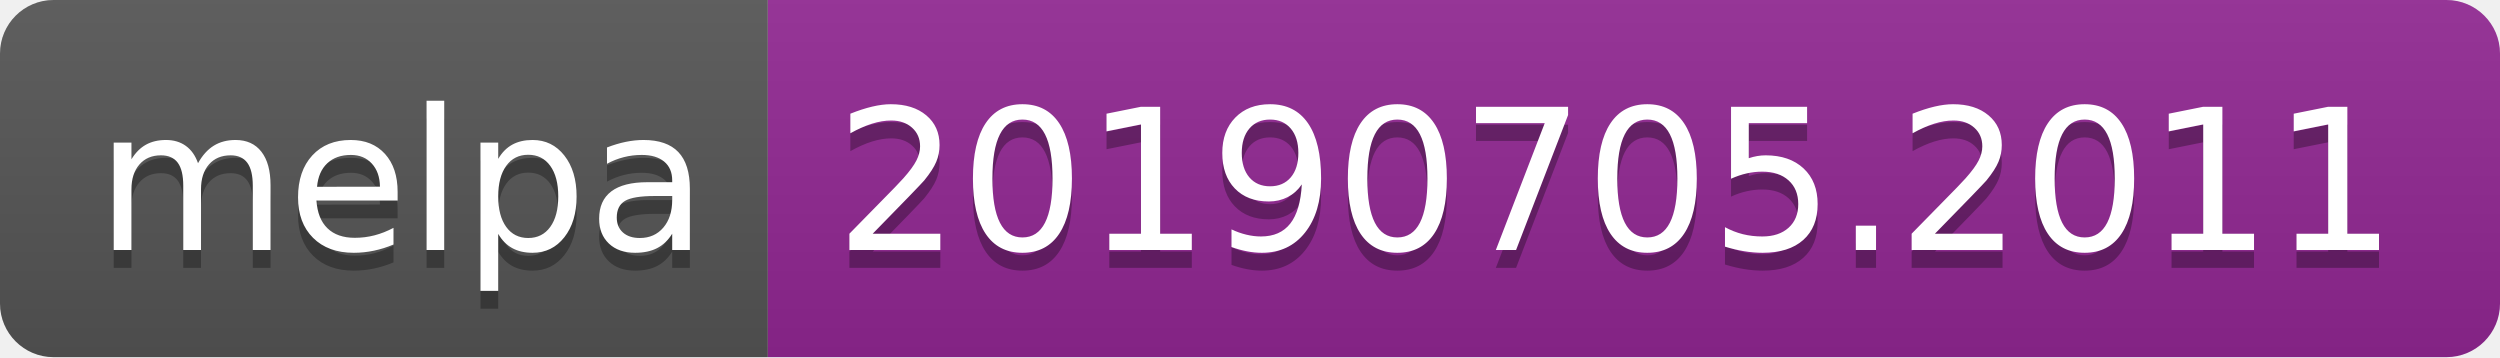
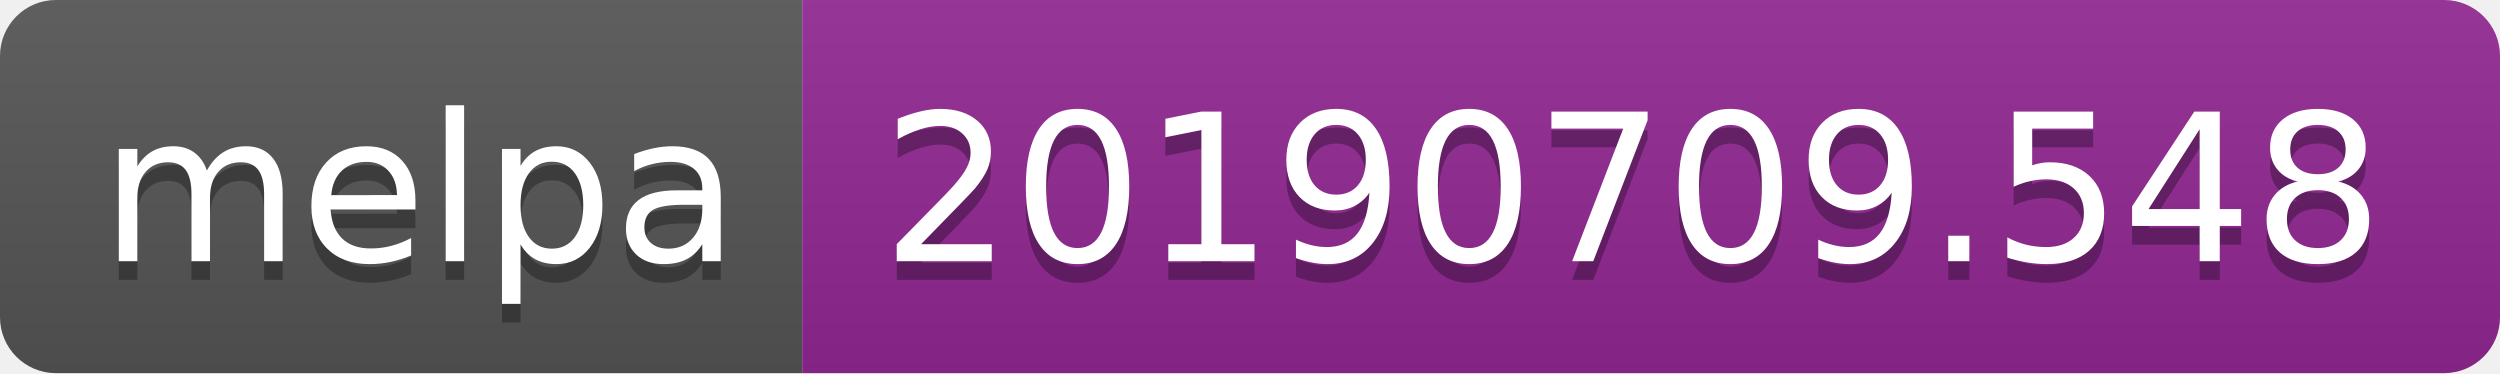
- <svg xmlns="http://www.w3.org/2000/svg" width="140" height="20">
+ <svg xmlns="http://www.w3.org/2000/svg" width="134" height="20">
  <linearGradient id="b" x2="0" y2="100%">
    <stop offset="0" stop-color="#bbb" stop-opacity=".1" />
    <stop offset="1" stop-opacity=".1" />
  </linearGradient>
  <clipPath id="a">
-     <rect width="140" height="20" rx="3" fill="#fff" />
+     <rect width="134" height="20" rx="3" fill="#fff" />
  </clipPath>
  <g clip-path="url(#a)">
    <path fill="#555" d="M0 0h43v20H0z" />
-     <path fill="#922793" d="M43 0h97v20H43z" />
-     <path fill="url(#b)" d="M0 0h140v20H0z" />
+     <path fill="#922793" d="M43 0h91v20H43z" />
+     <path fill="url(#b)" d="M0 0h134v20H0z" />
  </g>
  <g fill="#fff" text-anchor="middle" font-family="DejaVu Sans,Verdana,Geneva,sans-serif" font-size="110">
    <text x="225" y="150" fill="#010101" fill-opacity=".3" transform="scale(.1)" textLength="330">melpa</text>
    <text x="225" y="140" transform="scale(.1)" textLength="330">melpa</text>
-     <text x="905" y="150" fill="#010101" fill-opacity=".3" transform="scale(.1)" textLength="870">20190705.2011</text>
-     <text x="905" y="140" transform="scale(.1)" textLength="870">20190705.2011</text>
+     <text x="875" y="150" fill="#010101" fill-opacity=".3" transform="scale(.1)" textLength="810">20190709.548</text>
+     <text x="875" y="140" transform="scale(.1)" textLength="810">20190709.548</text>
  </g>
</svg>
